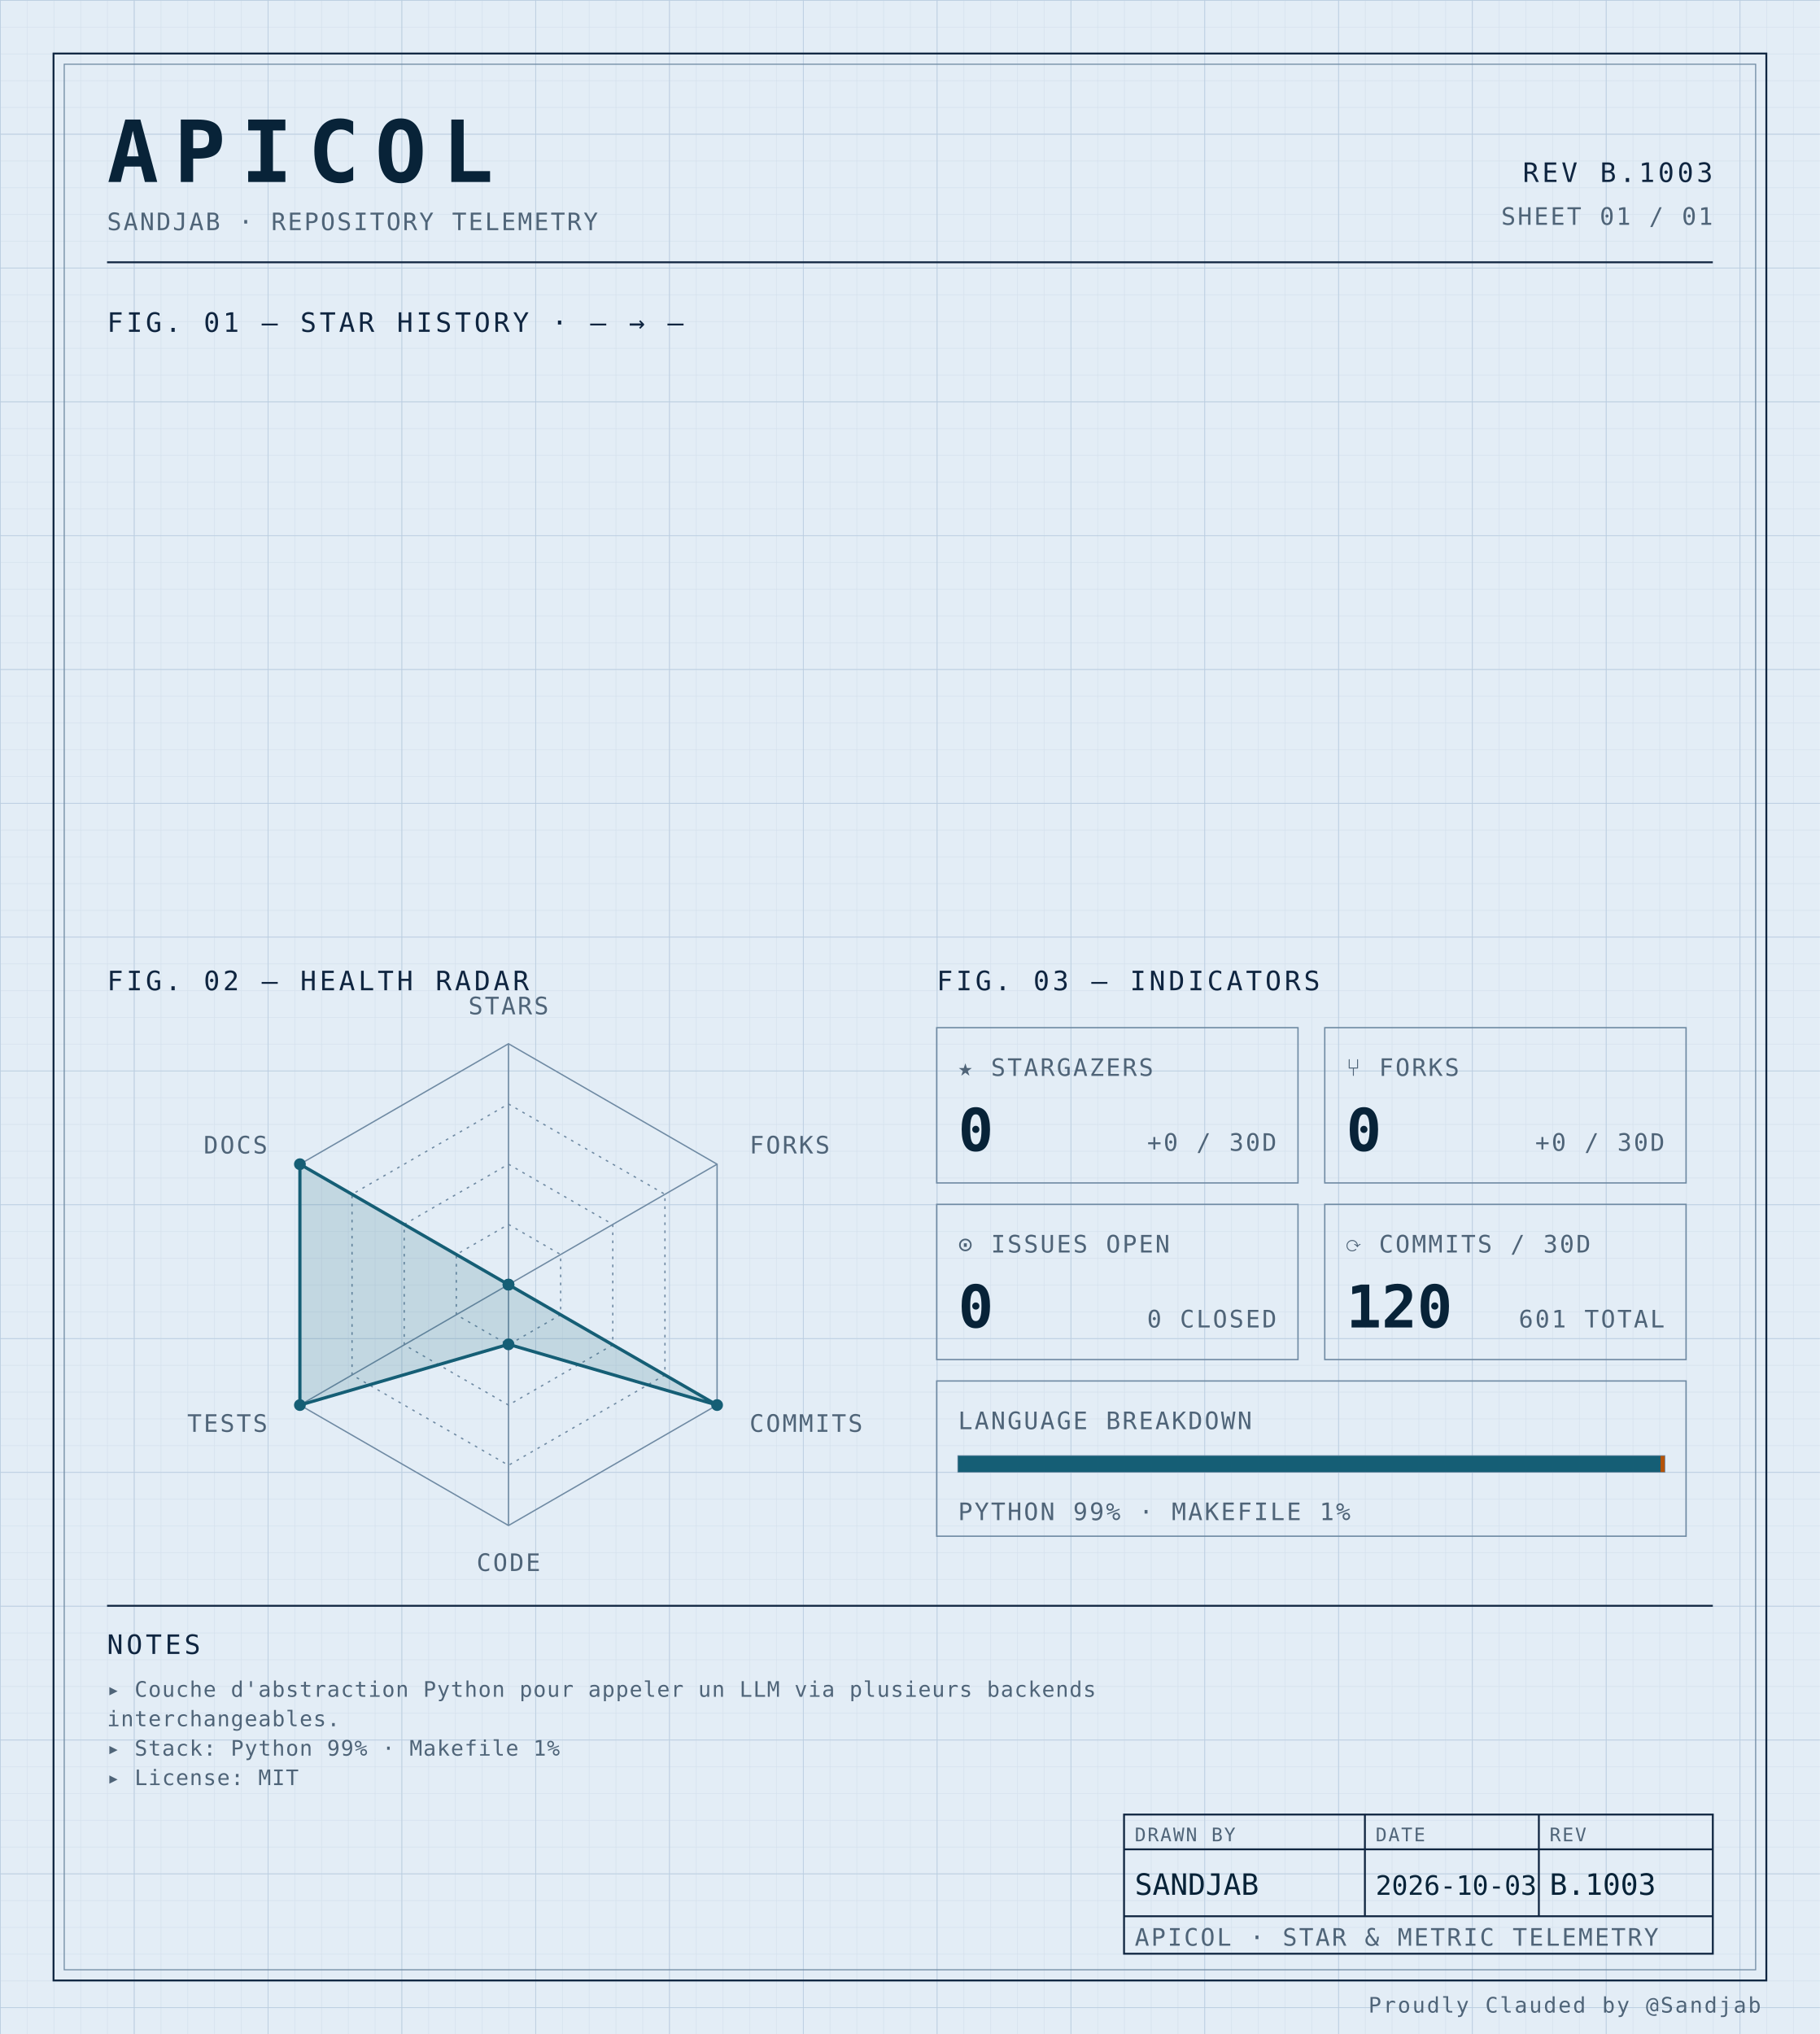
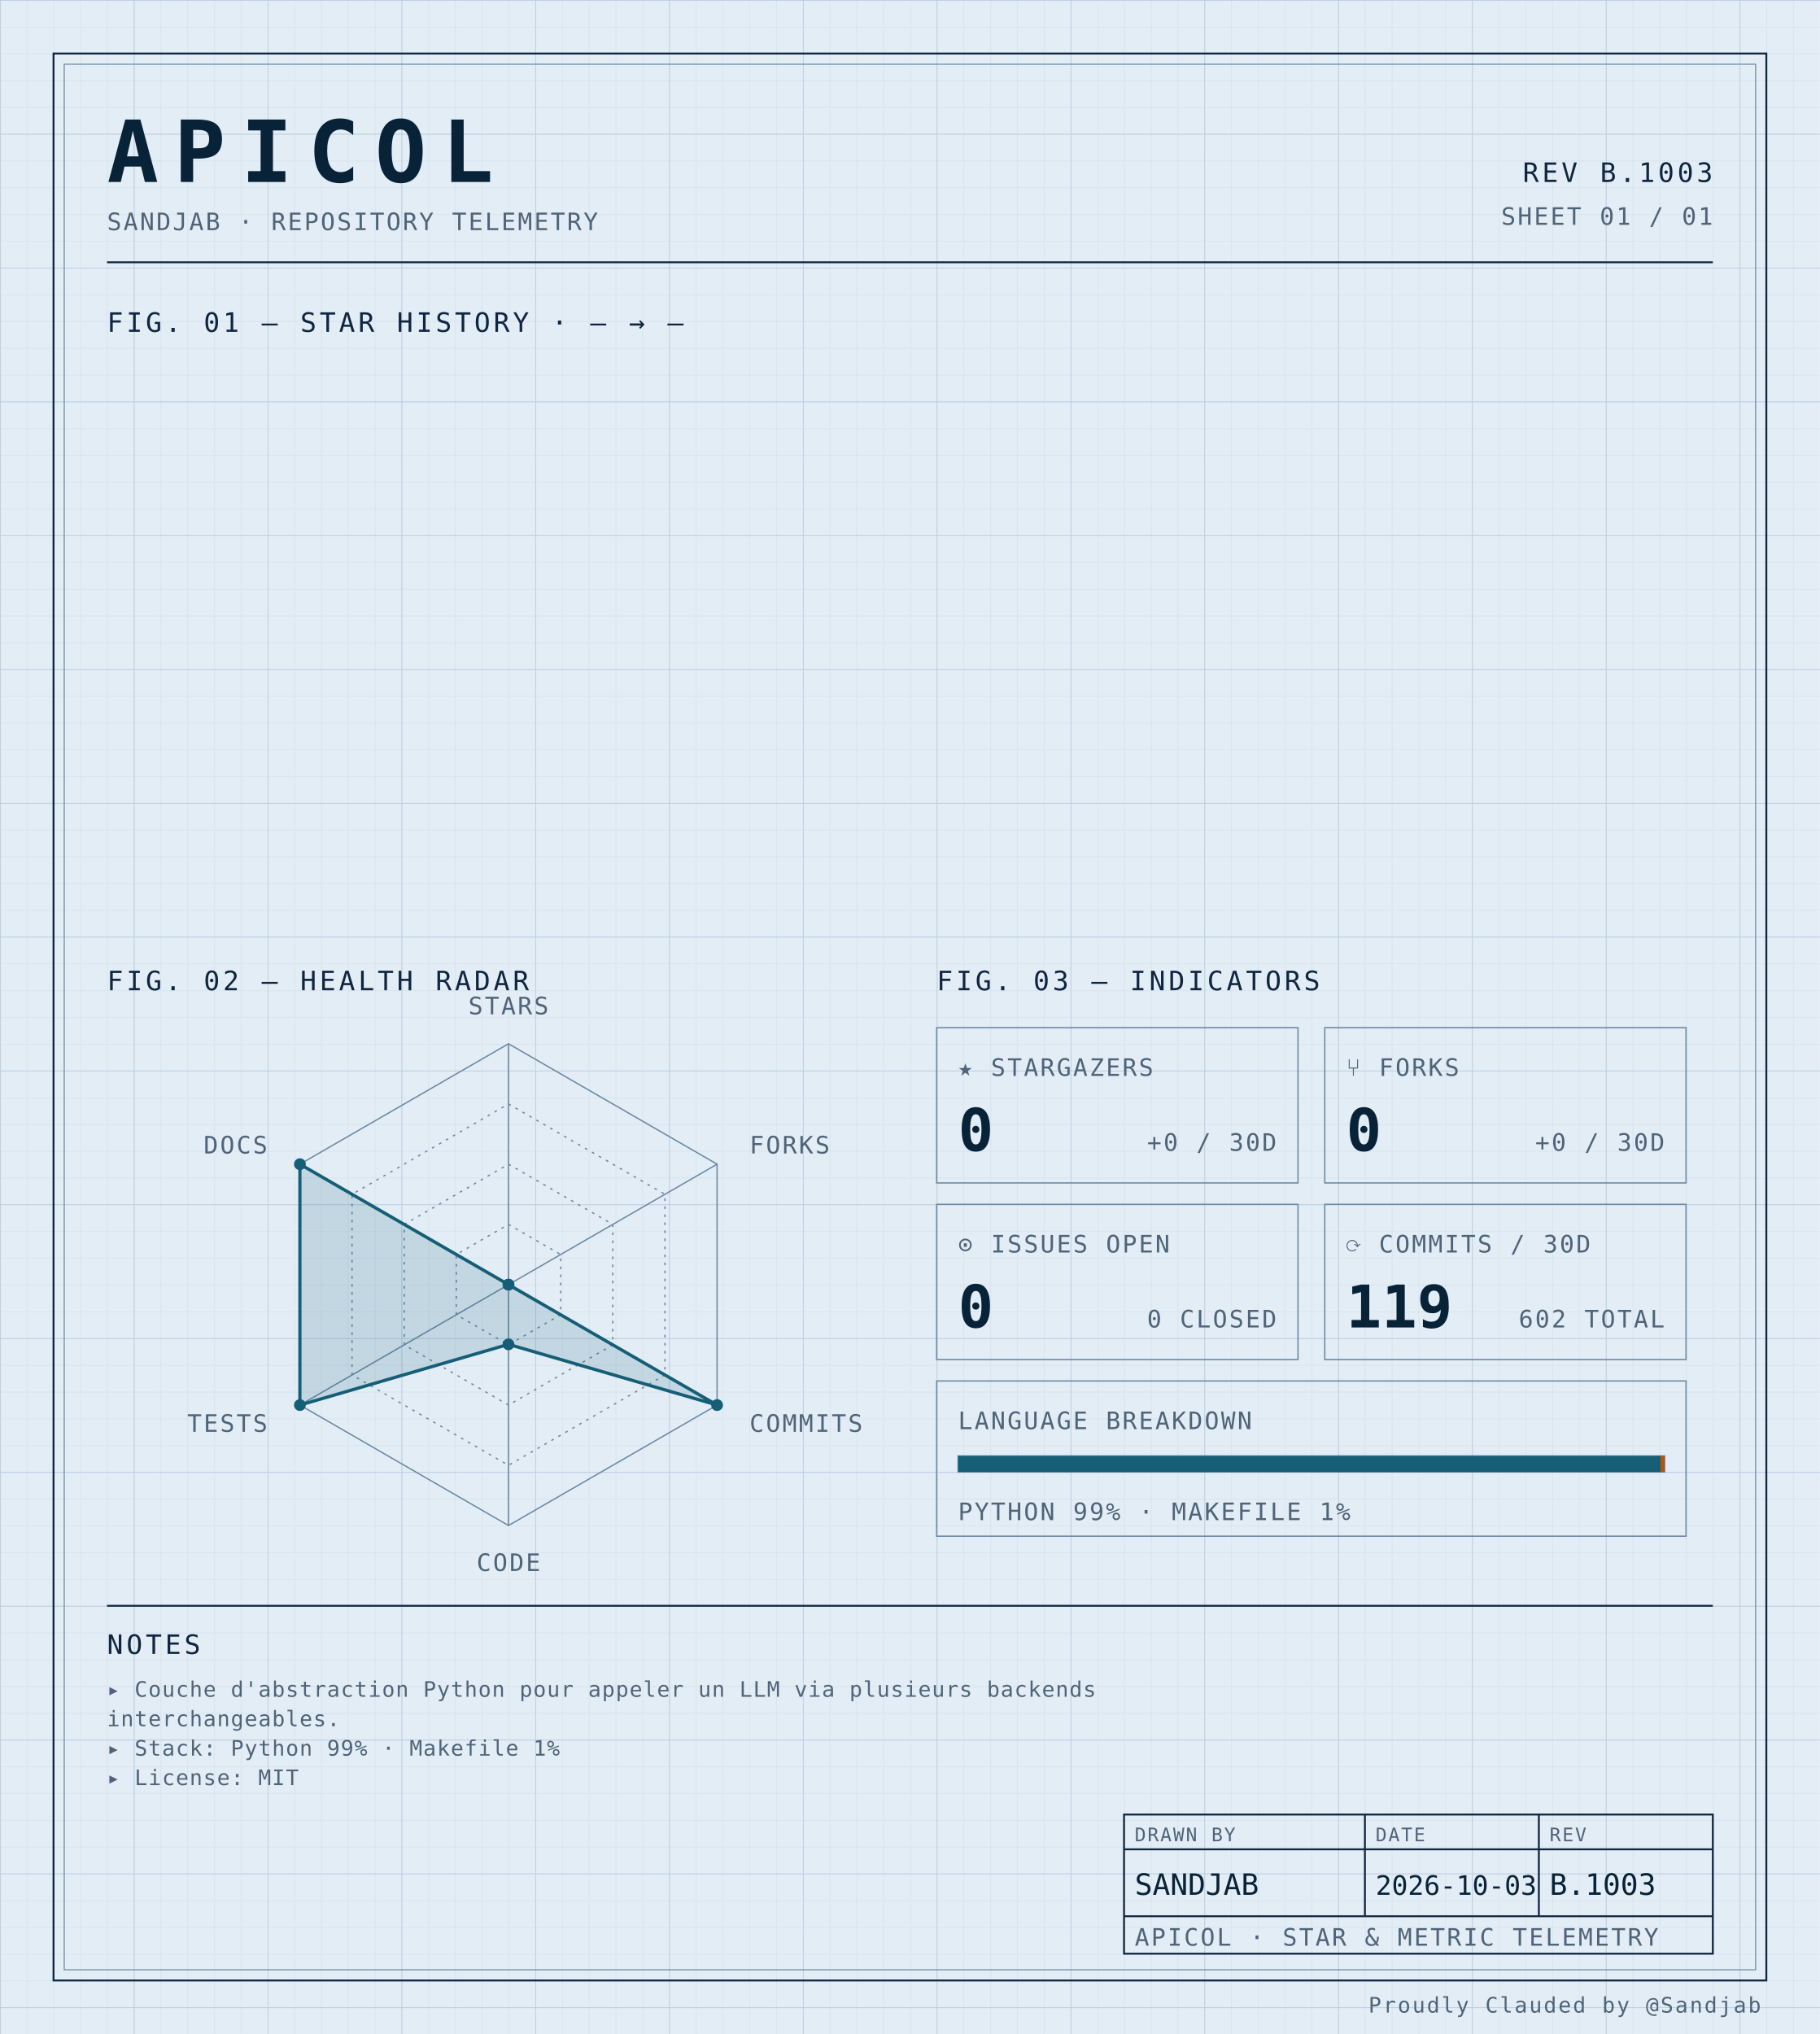
<svg xmlns="http://www.w3.org/2000/svg" width="100%" viewBox="0 0 680 760" role="img">
  <defs>
    <pattern id="grid-fine" width="10" height="10" patternUnits="userSpaceOnUse">
      <path d="M10 0H0V10" fill="none" stroke="#d4e0ec" stroke-width="0.4" />
    </pattern>
    <pattern id="grid-major" width="50" height="50" patternUnits="userSpaceOnUse">
      <path d="M50 0H0V50" fill="none" stroke="#b8cce0" stroke-width="0.5" />
    </pattern>
  </defs>
  <rect x="0" y="0" width="680" height="760" fill="#e3edf6" />
  <rect x="0" y="0" width="680" height="760" fill="url(#grid-fine)" />
  <rect x="0" y="0" width="680" height="760" fill="url(#grid-major)" />
  <rect x="20" y="20" width="640" height="720" fill="none" stroke="#0f2540" stroke-width="0.7" />
  <rect x="24" y="24" width="632" height="712" fill="none" stroke="#6f8aa3" stroke-width="0.4" />
  <text x="40" y="68" font-family="ui-monospace, 'SF Mono', 'JetBrains Mono', 'Cascadia Code', Consolas, monospace" font-size="32" font-weight="700" fill="#082338" text-anchor="start" letter-spacing="0.18em">APICOL</text>
  <text x="40" y="86" font-family="ui-monospace, 'SF Mono', 'JetBrains Mono', 'Cascadia Code', Consolas, monospace" font-size="9" font-weight="400" fill="#4f6478" text-anchor="start" letter-spacing="0.08em">SANDJAB · REPOSITORY TELEMETRY</text>
  <text x="640" y="68" font-family="ui-monospace, 'SF Mono', 'JetBrains Mono', 'Cascadia Code', Consolas, monospace" font-size="10" font-weight="400" fill="#0f2540" text-anchor="end" letter-spacing="0.12em">REV B.1003</text>
  <text x="640" y="84" font-family="ui-monospace, 'SF Mono', 'JetBrains Mono', 'Cascadia Code', Consolas, monospace" font-size="9" font-weight="400" fill="#4f6478" text-anchor="end" letter-spacing="0.08em">SHEET 01 / 01</text>
  <line x1="40" y1="98" x2="640" y2="98" stroke="#0f2540" stroke-width="0.7" />
  <text x="40" y="124" font-family="ui-monospace, 'SF Mono', 'JetBrains Mono', 'Cascadia Code', Consolas, monospace" font-size="10" font-weight="400" fill="#0f2540" text-anchor="start" letter-spacing="0.12em">FIG. 01 — STAR HISTORY · — → —</text>
  <text x="40" y="370" font-family="ui-monospace, 'SF Mono', 'JetBrains Mono', 'Cascadia Code', Consolas, monospace" font-size="10" font-weight="400" fill="#0f2540" text-anchor="start" letter-spacing="0.12em">FIG. 02 — HEALTH RADAR</text>
  <g transform="translate(190 480)">
    <polygon points="0.00,-90.00 77.94,-45.00 77.94,45.00 0.00,90.00 -77.94,45.00 -77.94,-45.00" fill="none" stroke="#6f8aa3" stroke-width="0.5" />
    <polygon points="0.00,-67.50 58.46,-33.75 58.46,33.75 0.00,67.50 -58.46,33.75 -58.46,-33.75" fill="none" stroke="#6f8aa3" stroke-width="0.5" stroke-dasharray="1,2" />
    <polygon points="0.00,-45.00 38.97,-22.50 38.97,22.50 0.00,45.00 -38.97,22.50 -38.97,-22.50" fill="none" stroke="#6f8aa3" stroke-width="0.5" stroke-dasharray="1,2" />
    <polygon points="0.00,-22.50 19.49,-11.25 19.49,11.25 0.00,22.50 -19.49,11.25 -19.49,-11.25" fill="none" stroke="#6f8aa3" stroke-width="0.5" stroke-dasharray="1,2" />
    <line x1="0" y1="0" x2="0.00" y2="-90.00" stroke="#6f8aa3" stroke-width="0.5" />
    <line x1="0" y1="0" x2="77.94" y2="-45.00" stroke="#6f8aa3" stroke-width="0.5" />
    <line x1="0" y1="0" x2="77.94" y2="45.00" stroke="#6f8aa3" stroke-width="0.5" />
    <line x1="0" y1="0" x2="0.00" y2="90.00" stroke="#6f8aa3" stroke-width="0.5" />
    <line x1="0" y1="0" x2="-77.94" y2="45.00" stroke="#6f8aa3" stroke-width="0.5" />
    <line x1="0" y1="0" x2="-77.94" y2="-45.00" stroke="#6f8aa3" stroke-width="0.5" />
    <polygon points="0.00,0.00 0.00,0.00 77.94,45.00 0.00,22.31 -77.94,45.00 -77.94,-45.00" fill="#155e75" fill-opacity="0.16" stroke="#155e75" stroke-width="1.2" />
    <circle cx="0.00" cy="0.00" r="2.2" fill="#155e75" />
    <circle cx="0.00" cy="0.00" r="2.2" fill="#155e75" />
    <circle cx="77.94" cy="45.00" r="2.2" fill="#155e75" />
    <circle cx="0.00" cy="22.31" r="2.2" fill="#155e75" />
    <circle cx="-77.94" cy="45.00" r="2.2" fill="#155e75" />
    <circle cx="-77.94" cy="-45.00" r="2.2" fill="#155e75" />
    <text x="6.3681633555662356e-15" y="-101" font-family="ui-monospace, 'SF Mono', 'JetBrains Mono', 'Cascadia Code', Consolas, monospace" font-size="9" font-weight="400" fill="#4f6478" text-anchor="middle" letter-spacing="0.08em">STARS</text>
    <text x="90.067" y="-49" font-family="ui-monospace, 'SF Mono', 'JetBrains Mono', 'Cascadia Code', Consolas, monospace" font-size="9" font-weight="400" fill="#4f6478" text-anchor="start" letter-spacing="0.08em">FORKS</text>
    <text x="90.067" y="55" font-family="ui-monospace, 'SF Mono', 'JetBrains Mono', 'Cascadia Code', Consolas, monospace" font-size="9" font-weight="400" fill="#4f6478" text-anchor="start" letter-spacing="0.08em">COMMITS</text>
    <text x="6.3681633555662356e-15" y="107" font-family="ui-monospace, 'SF Mono', 'JetBrains Mono', 'Cascadia Code', Consolas, monospace" font-size="9" font-weight="400" fill="#4f6478" text-anchor="middle" letter-spacing="0.08em">CODE</text>
    <text x="-90.067" y="55" font-family="ui-monospace, 'SF Mono', 'JetBrains Mono', 'Cascadia Code', Consolas, monospace" font-size="9" font-weight="400" fill="#4f6478" text-anchor="end" letter-spacing="0.08em">TESTS</text>
    <text x="-90.067" y="-49" font-family="ui-monospace, 'SF Mono', 'JetBrains Mono', 'Cascadia Code', Consolas, monospace" font-size="9" font-weight="400" fill="#4f6478" text-anchor="end" letter-spacing="0.08em">DOCS</text>
  </g>
  <text x="350" y="370" font-family="ui-monospace, 'SF Mono', 'JetBrains Mono', 'Cascadia Code', Consolas, monospace" font-size="10" font-weight="400" fill="#0f2540" text-anchor="start" letter-spacing="0.12em">FIG. 03 — INDICATORS</text>
  <rect x="350" y="384" width="135" height="58" fill="none" stroke="#6f8aa3" stroke-width="0.5" />
  <text x="358" y="402" font-family="ui-monospace, 'SF Mono', 'JetBrains Mono', 'Cascadia Code', Consolas, monospace" font-size="9" font-weight="400" fill="#4f6478" text-anchor="start" letter-spacing="0.08em">★ STARGAZERS</text>
  <text x="358" y="430" font-family="ui-monospace, 'SF Mono', 'JetBrains Mono', 'Cascadia Code', Consolas, monospace" font-size="22" font-weight="700" fill="#082338" text-anchor="start" letter-spacing="normal">0</text>
  <text x="477" y="430" font-family="ui-monospace, 'SF Mono', 'JetBrains Mono', 'Cascadia Code', Consolas, monospace" font-size="9" font-weight="400" fill="#4f6478" text-anchor="end" letter-spacing="0.08em">+0 / 30D</text>
  <rect x="495" y="384" width="135" height="58" fill="none" stroke="#6f8aa3" stroke-width="0.5" />
  <text x="503" y="402" font-family="ui-monospace, 'SF Mono', 'JetBrains Mono', 'Cascadia Code', Consolas, monospace" font-size="9" font-weight="400" fill="#4f6478" text-anchor="start" letter-spacing="0.08em">⑂ FORKS</text>
  <text x="503" y="430" font-family="ui-monospace, 'SF Mono', 'JetBrains Mono', 'Cascadia Code', Consolas, monospace" font-size="22" font-weight="700" fill="#082338" text-anchor="start" letter-spacing="normal">0</text>
  <text x="622" y="430" font-family="ui-monospace, 'SF Mono', 'JetBrains Mono', 'Cascadia Code', Consolas, monospace" font-size="9" font-weight="400" fill="#4f6478" text-anchor="end" letter-spacing="0.08em">+0 / 30D</text>
  <rect x="350" y="450" width="135" height="58" fill="none" stroke="#6f8aa3" stroke-width="0.5" />
  <text x="358" y="468" font-family="ui-monospace, 'SF Mono', 'JetBrains Mono', 'Cascadia Code', Consolas, monospace" font-size="9" font-weight="400" fill="#4f6478" text-anchor="start" letter-spacing="0.08em">⊙ ISSUES OPEN</text>
  <text x="358" y="496" font-family="ui-monospace, 'SF Mono', 'JetBrains Mono', 'Cascadia Code', Consolas, monospace" font-size="22" font-weight="700" fill="#082338" text-anchor="start" letter-spacing="normal">0</text>
  <text x="477" y="496" font-family="ui-monospace, 'SF Mono', 'JetBrains Mono', 'Cascadia Code', Consolas, monospace" font-size="9" font-weight="400" fill="#4f6478" text-anchor="end" letter-spacing="0.08em">0 CLOSED</text>
  <rect x="495" y="450" width="135" height="58" fill="none" stroke="#6f8aa3" stroke-width="0.5" />
  <text x="503" y="468" font-family="ui-monospace, 'SF Mono', 'JetBrains Mono', 'Cascadia Code', Consolas, monospace" font-size="9" font-weight="400" fill="#4f6478" text-anchor="start" letter-spacing="0.08em">⟳ COMMITS / 30D</text>
-   <text x="503" y="496" font-family="ui-monospace, 'SF Mono', 'JetBrains Mono', 'Cascadia Code', Consolas, monospace" font-size="22" font-weight="700" fill="#082338" text-anchor="start" letter-spacing="normal">120</text>
-   <text x="622" y="496" font-family="ui-monospace, 'SF Mono', 'JetBrains Mono', 'Cascadia Code', Consolas, monospace" font-size="9" font-weight="400" fill="#4f6478" text-anchor="end" letter-spacing="0.08em">601 TOTAL</text>
+   <text x="503" y="496" font-family="ui-monospace, 'SF Mono', 'JetBrains Mono', 'Cascadia Code', Consolas, monospace" font-size="22" font-weight="700" fill="#082338" text-anchor="start" letter-spacing="normal">119</text>
+   <text x="622" y="496" font-family="ui-monospace, 'SF Mono', 'JetBrains Mono', 'Cascadia Code', Consolas, monospace" font-size="9" font-weight="400" fill="#4f6478" text-anchor="end" letter-spacing="0.08em">602 TOTAL</text>
  <rect x="350" y="516" width="280" height="58" fill="none" stroke="#6f8aa3" stroke-width="0.5" />
  <text x="358" y="534" font-family="ui-monospace, 'SF Mono', 'JetBrains Mono', 'Cascadia Code', Consolas, monospace" font-size="9" font-weight="400" fill="#4f6478" text-anchor="start" letter-spacing="0.08em">LANGUAGE BREAKDOWN</text>
  <rect x="358" y="544" width="264" height="6" fill="none" stroke="#6f8aa3" stroke-width="0.5" />
  <rect x="358" y="544" width="262.46" height="6" fill="#155e75" />
  <rect x="620.456" y="544" width="1.54" height="6" fill="#b45309" />
  <text x="358" y="568" font-family="ui-monospace, 'SF Mono', 'JetBrains Mono', 'Cascadia Code', Consolas, monospace" font-size="9" font-weight="400" fill="#4f6478" text-anchor="start" letter-spacing="0.08em">PYTHON 99% · MAKEFILE 1%</text>
  <line x1="40" y1="600" x2="640" y2="600" stroke="#0f2540" stroke-width="0.7" />
  <text x="40" y="618" font-family="ui-monospace, 'SF Mono', 'JetBrains Mono', 'Cascadia Code', Consolas, monospace" font-size="10" font-weight="400" fill="#0f2540" text-anchor="start" letter-spacing="0.12em">NOTES</text>
  <text x="40" y="634" font-family="ui-monospace, 'SF Mono', 'JetBrains Mono', 'Cascadia Code', Consolas, monospace" font-size="8" font-weight="400" fill="#4f6478" text-anchor="start" letter-spacing="0.04em">▸ Couche d'abstraction Python pour appeler un LLM via plusieurs backends</text>
  <text x="40" y="645" font-family="ui-monospace, 'SF Mono', 'JetBrains Mono', 'Cascadia Code', Consolas, monospace" font-size="8" font-weight="400" fill="#4f6478" text-anchor="start" letter-spacing="0.04em">  interchangeables.</text>
  <text x="40" y="656" font-family="ui-monospace, 'SF Mono', 'JetBrains Mono', 'Cascadia Code', Consolas, monospace" font-size="8" font-weight="400" fill="#4f6478" text-anchor="start" letter-spacing="0.04em">▸ Stack: Python 99% · Makefile 1%</text>
  <text x="40" y="667" font-family="ui-monospace, 'SF Mono', 'JetBrains Mono', 'Cascadia Code', Consolas, monospace" font-size="8" font-weight="400" fill="#4f6478" text-anchor="start" letter-spacing="0.04em">▸ License: MIT</text>
  <rect x="420" y="678" width="220" height="52" fill="none" stroke="#0f2540" stroke-width="0.7" />
  <line x1="420" y1="691" x2="640" y2="691" stroke="#0f2540" stroke-width="0.7" />
  <line x1="420" y1="716" x2="640" y2="716" stroke="#0f2540" stroke-width="0.7" />
  <line x1="510" y1="678" x2="510" y2="716" stroke="#0f2540" stroke-width="0.7" />
  <line x1="575" y1="678" x2="575" y2="716" stroke="#0f2540" stroke-width="0.7" />
  <text x="424" y="688" font-family="ui-monospace, 'SF Mono', 'JetBrains Mono', 'Cascadia Code', Consolas, monospace" font-size="7" font-weight="400" fill="#4f6478" text-anchor="start" letter-spacing="0.08em">DRAWN BY</text>
  <text x="514" y="688" font-family="ui-monospace, 'SF Mono', 'JetBrains Mono', 'Cascadia Code', Consolas, monospace" font-size="7" font-weight="400" fill="#4f6478" text-anchor="start" letter-spacing="0.08em">DATE</text>
  <text x="579" y="688" font-family="ui-monospace, 'SF Mono', 'JetBrains Mono', 'Cascadia Code', Consolas, monospace" font-size="7" font-weight="400" fill="#4f6478" text-anchor="start" letter-spacing="0.08em">REV</text>
  <text x="424" y="708" font-family="ui-monospace, 'SF Mono', 'JetBrains Mono', 'Cascadia Code', Consolas, monospace" font-size="11" font-weight="400" fill="#082338" text-anchor="start" letter-spacing="normal">SANDJAB</text>
  <text x="514" y="708" font-family="ui-monospace, 'SF Mono', 'JetBrains Mono', 'Cascadia Code', Consolas, monospace" font-size="10" font-weight="400" fill="#082338" text-anchor="start" letter-spacing="normal">2026-10-03</text>
  <text x="579" y="708" font-family="ui-monospace, 'SF Mono', 'JetBrains Mono', 'Cascadia Code', Consolas, monospace" font-size="11" font-weight="400" fill="#082338" text-anchor="start" letter-spacing="normal">B.1003</text>
  <text x="424" y="727" font-family="ui-monospace, 'SF Mono', 'JetBrains Mono', 'Cascadia Code', Consolas, monospace" font-size="9" font-weight="400" fill="#4f6478" text-anchor="start" letter-spacing="0.08em">APICOL · STAR &amp; METRIC TELEMETRY</text>
  <text x="658" y="752" font-family="ui-monospace, 'SF Mono', 'JetBrains Mono', 'Cascadia Code', Consolas, monospace" font-size="8" font-weight="400" fill="#4f6478" text-anchor="end" letter-spacing="0.08em">Proudly Clauded by @Sandjab</text>
</svg>
